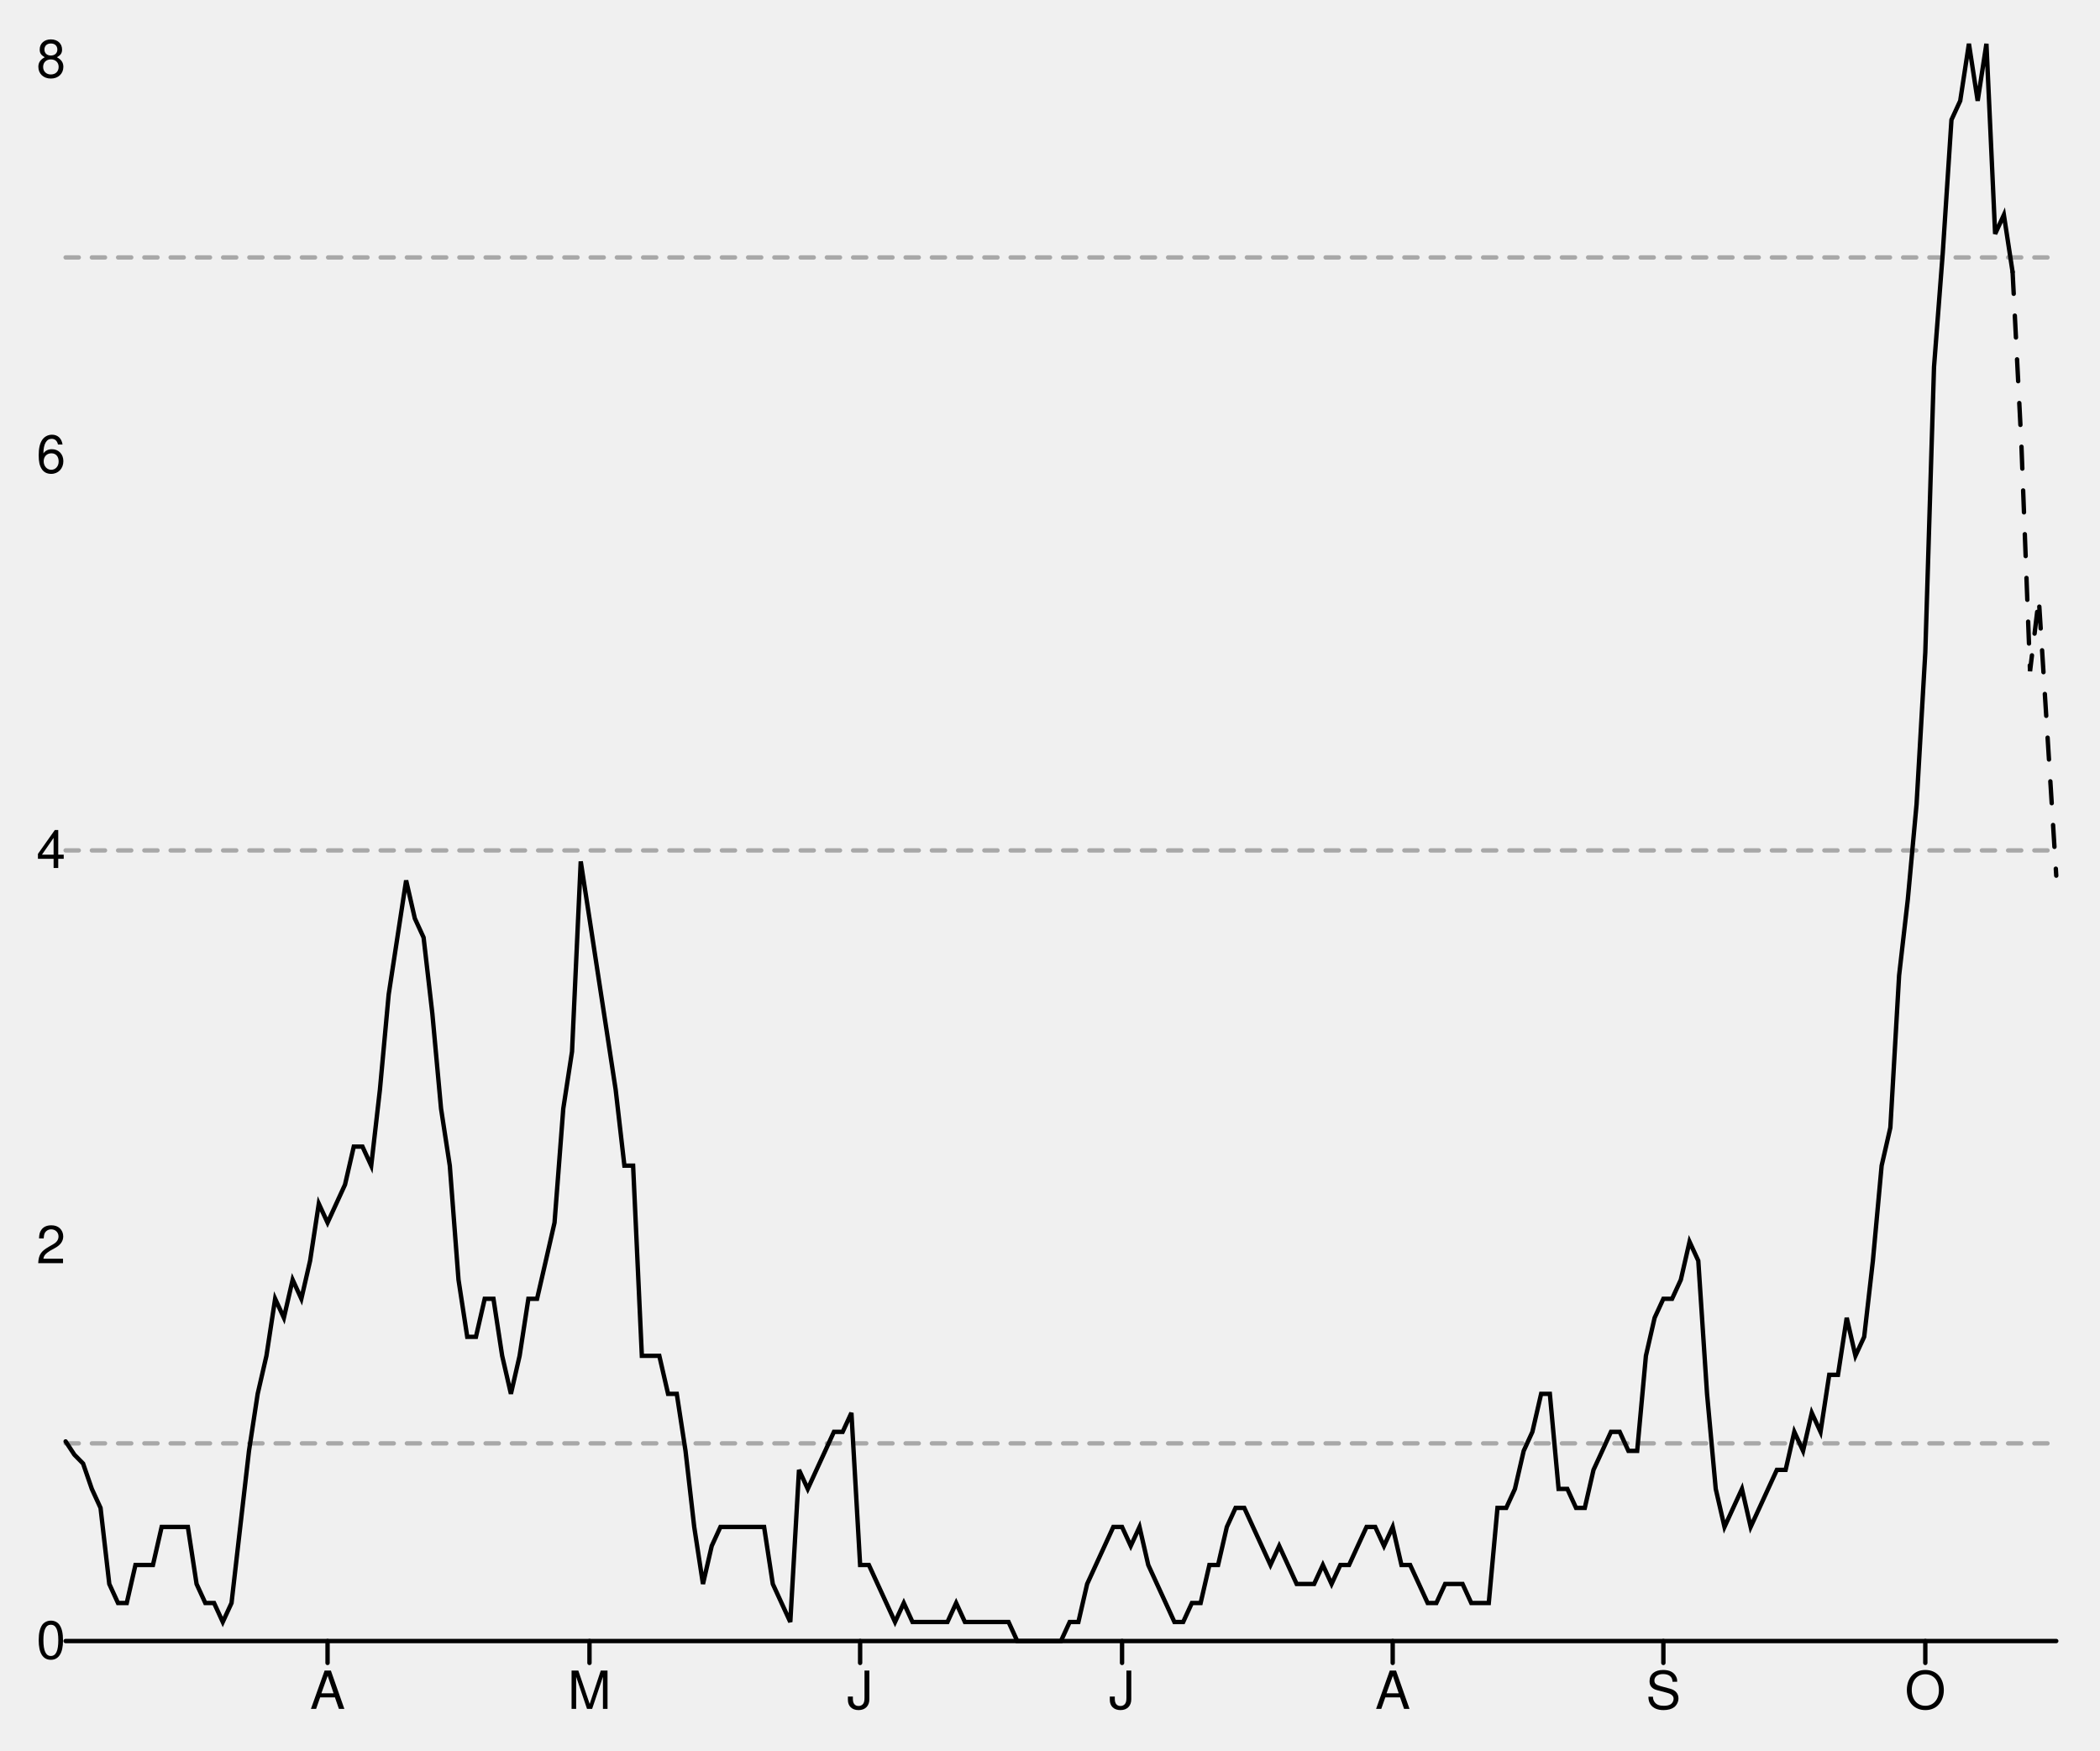
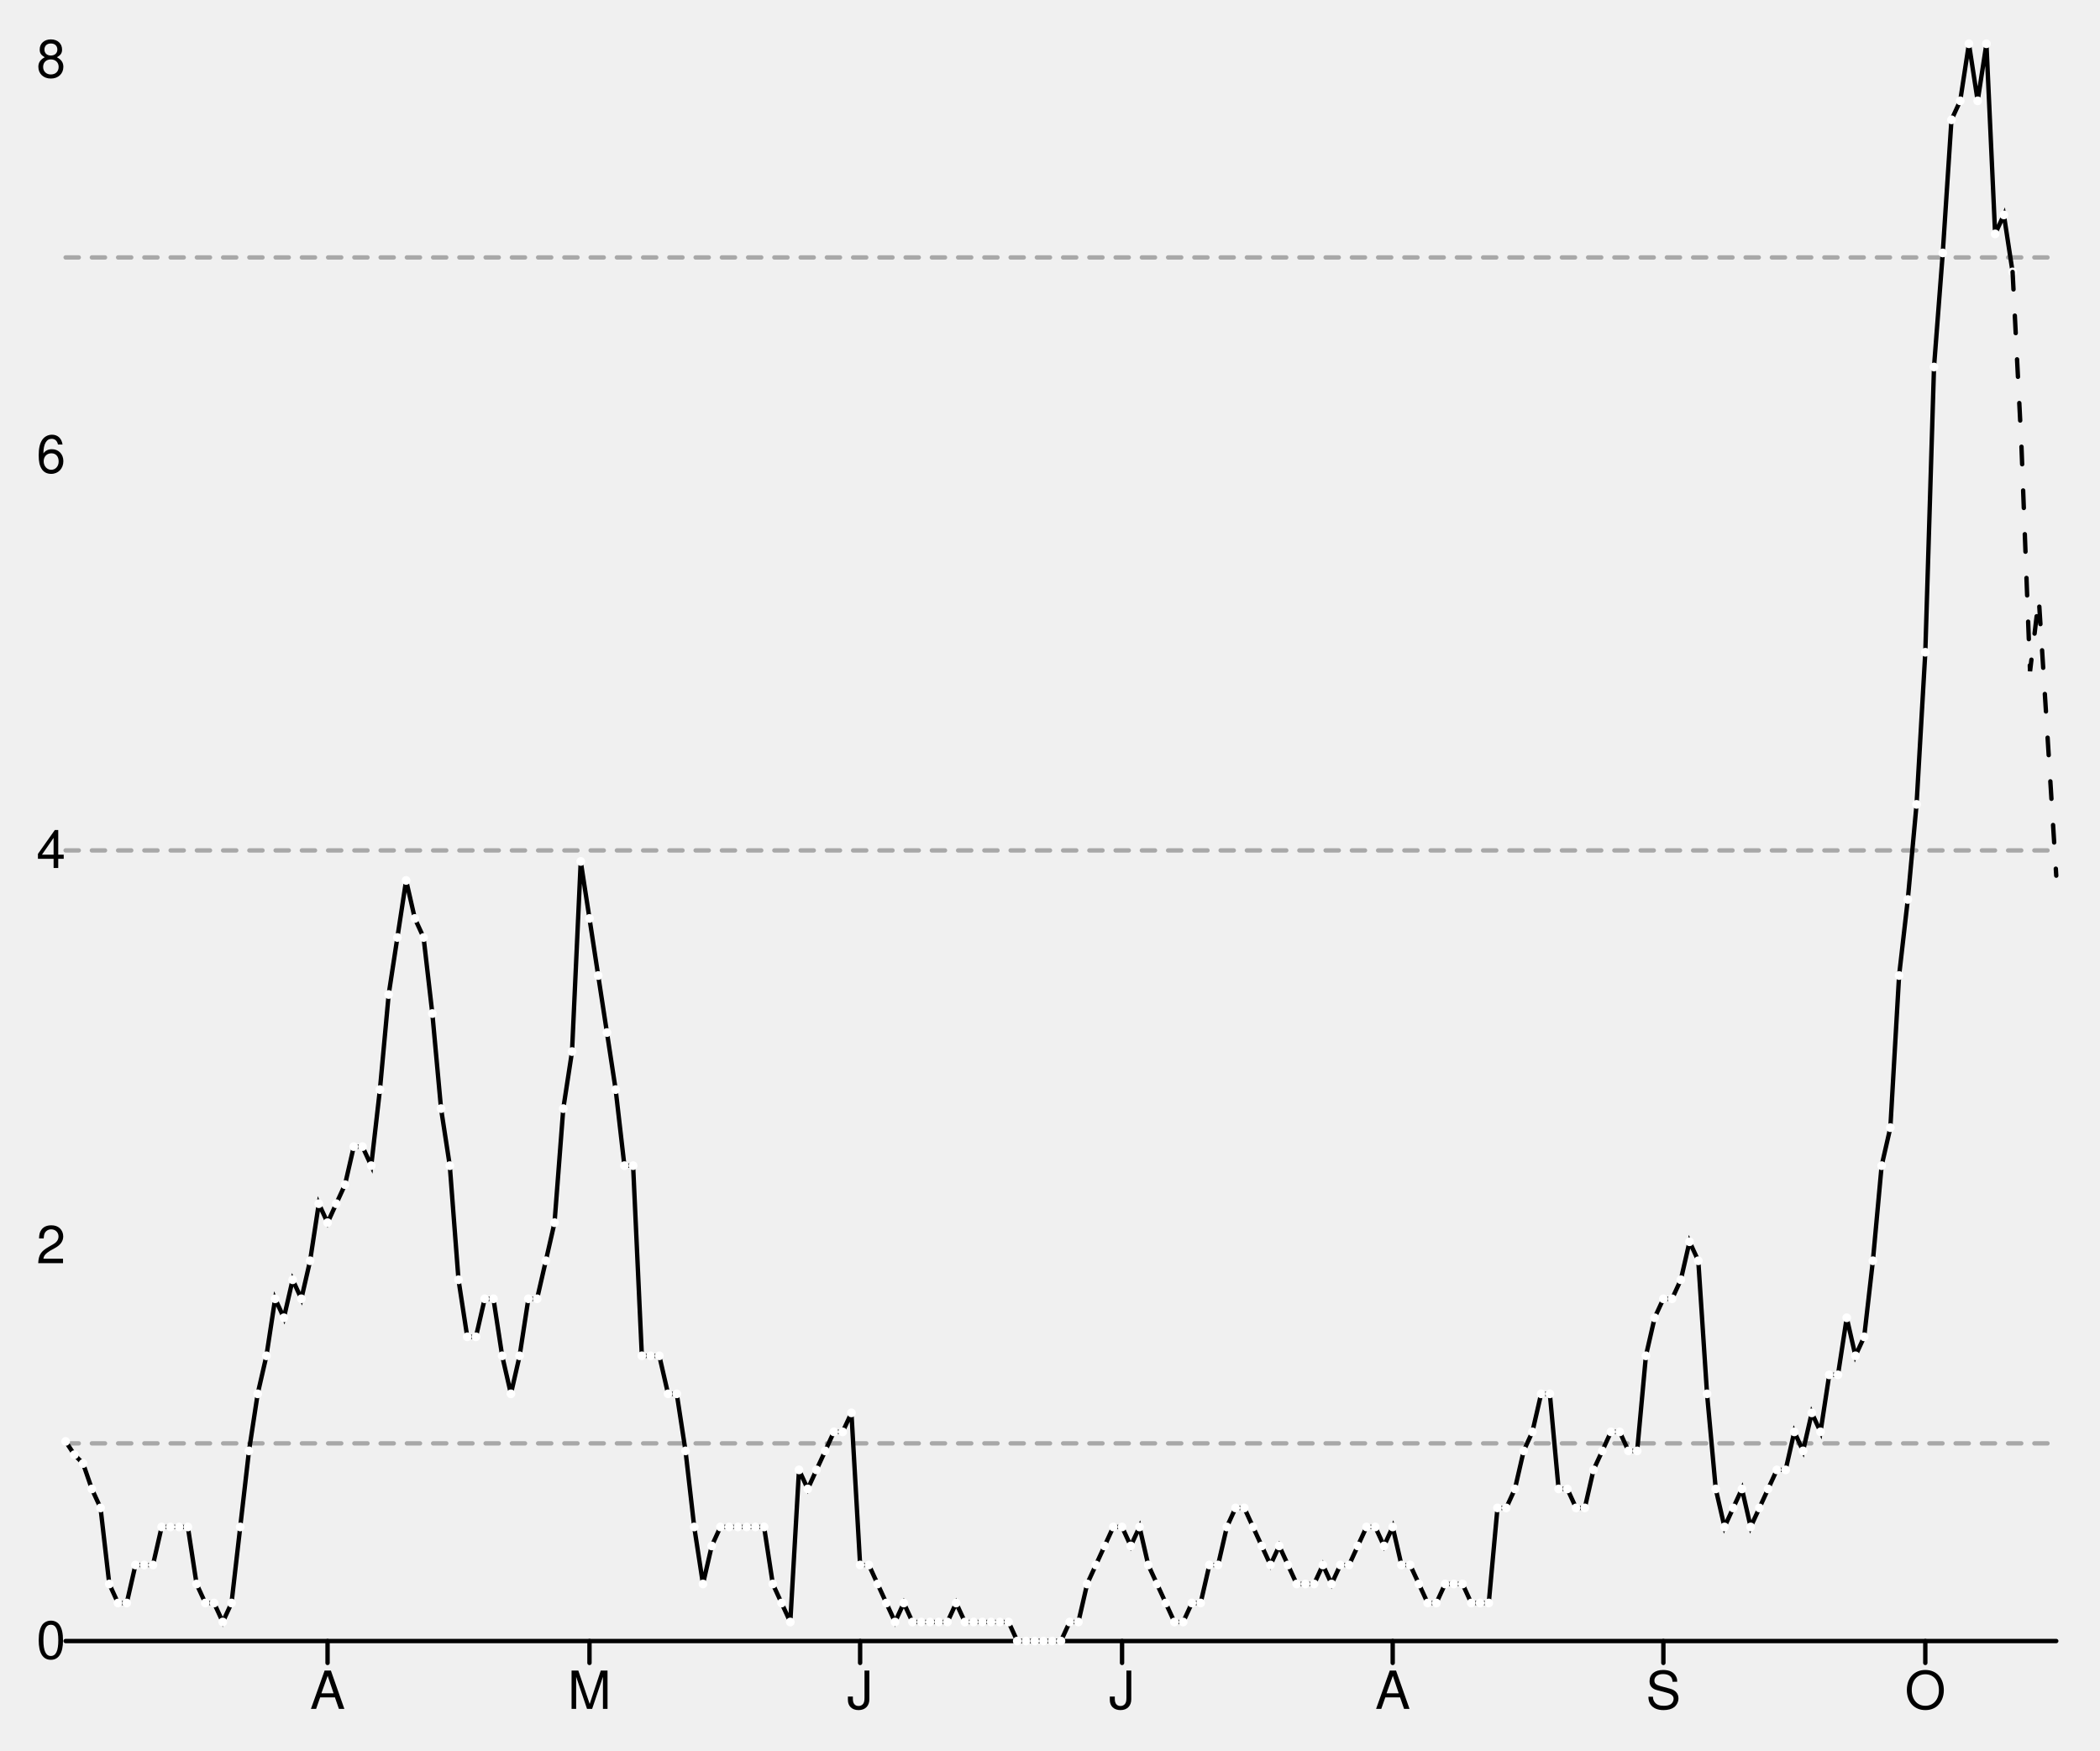
<svg xmlns="http://www.w3.org/2000/svg" width="480" height="400" viewBox="0 0 480 400" style="overflow:display" preserveAspectRatio="xMinYMin meet" overflow="visible">
  <defs>
    <style>
	.data-series path.line { fill-opacity: 0; stroke: black; }
	.data-series path.line.dotted { stroke-dasharray: 12 20 }
- 	.data-series circle { display: none; }
	.data-series:hover path.line, .data-series.on path.line { stroke-width: 1; }
	.data-series:hover circle, .data-series.on circle { display: inline; }
- 	.data-series circle:hover, .data-series circle.on { r: 1px!important; }
	.graph-grid { font-family: "Helvetica Neue",Helvetica,Arial,"Lucida Grande",sans-serif; }
	.graph-grid line { stroke: black; stroke-width: 1; stroke-linecap: round; }
	.graph-grid.graph-grid-x text { text-anchor: middle; dominant-baseline: hanging; transform: translateY(10px); }
	.graph-grid.graph-grid-y text { text-anchor: end; dominant-baseline: middle; transform: translateX(-10px); }
	</style>
  </defs>
  <g class="graph-grid graph-grid-y">
    <line x1="15.00" y1="375.00" x2="470.00" y2="375.00" data-left="15" />
    <text x="25" y="375" text-anchor="end">0</text>
    <text x="25" y="284.667" text-anchor="end">2</text>
    <text x="25" y="194.334" text-anchor="end">4</text>
    <text x="25" y="104" text-anchor="end">6</text>
    <text x="25" y="13.667" text-anchor="end">8</text>
    <text style="text-anchor:middle;dominant-baseline:hanging;font-weight:bold;transform: translateY(192.5px) rotate(-90deg);" />
  </g>
  <g class="graph-grid graph-grid-x">
    <line class="tick" x1="74.87" y1="375.00" x2="74.87" y2="380.00" />
    <text x="74.868" y="375" text-anchor="middle">A</text>
    <line class="tick" x1="134.74" y1="375.00" x2="134.74" y2="380.00" />
    <text x="134.737" y="375" text-anchor="middle">M</text>
    <line class="tick" x1="196.60" y1="375.00" x2="196.60" y2="380.00" />
    <text x="196.601" y="375" text-anchor="middle">J</text>
    <line class="tick" x1="256.47" y1="375.00" x2="256.47" y2="380.00" />
    <text x="256.469" y="375" text-anchor="middle">J</text>
    <line class="tick" x1="318.33" y1="375.00" x2="318.33" y2="380.00" />
    <text x="318.333" y="375" text-anchor="middle">A</text>
    <line class="tick" x1="380.20" y1="375.00" x2="380.20" y2="380.00" />
    <text x="380.197" y="375" text-anchor="middle">S</text>
    <line class="tick" x1="440.07" y1="375.00" x2="440.07" y2="380.00" />
    <text x="440.066" y="375" text-anchor="middle">O</text>
    <text style="text-anchor:middle;dominant-baseline:hanging;font-weight:bold;transform: translateY(192.5px) rotate(-90deg);" />
  </g>
  <g data-series="widespread" class="data-series">
    <path d="M 15.00,58.83L 470.00,58.83" id="E07000040-level-0" class="line" stroke-width="1" stroke-linecap="round" stroke-dasharray="3,3" fill-opacity="0.3" opacity="0.3" />
  </g>
  <g data-series="substantial" class="data-series">
    <path d="M 15.00,194.33L 470.00,194.33" id="E07000040-level-1" class="line" stroke-width="1" stroke-linecap="round" stroke-dasharray="3,3" fill-opacity="0.3" opacity="0.3" />
  </g>
  <g data-series="moderate" class="data-series">
    <path d="M 15.00,329.83L 470.00,329.83" id="E07000040-level-2" class="line" stroke-width="1" stroke-linecap="round" stroke-dasharray="3,3" fill-opacity="0.3" opacity="0.3" />
  </g>
  <g data-series="new-cases" class="data-series">
    <path d="M 15.00,329.38L 17.00,332.42L 18.99,334.44L 20.99,340.24L 22.98,344.58L 24.98,361.96L 26.97,366.31L 28.97,366.31L 30.96,357.62L 32.96,357.62L 34.96,357.62L 36.95,348.93L 38.95,348.93L 40.94,348.93L 42.94,348.93L 44.93,361.96L 46.93,366.31L 48.93,366.31L 50.92,370.65L 52.92,366.31L 54.91,348.93L 56.91,331.55L 58.90,318.51L 60.90,309.82L 62.89,296.79L 64.89,301.13L 66.89,292.44L 68.88,296.79L 70.88,288.10L 72.87,275.06L 74.87,279.40L 76.86,275.06L 78.86,270.71L 80.86,262.02L 82.85,262.02L 84.85,266.37L 86.84,248.99L 88.84,227.26L 90.83,214.23L 92.83,201.19L 94.82,209.88L 96.82,214.23L 98.82,231.61L 100.81,253.33L 102.81,266.37L 104.80,292.44L 106.80,305.48L 108.79,305.48L 110.79,296.79L 112.79,296.79L 114.78,309.82L 116.78,318.51L 118.77,309.82L 120.77,296.79L 122.76,296.79L 124.76,288.10L 126.75,279.40L 128.75,253.33L 130.75,240.30L 132.74,196.85L 134.74,209.88L 136.73,222.92L 138.73,235.95L 140.72,248.99L 142.72,266.37L 144.71,266.37L 146.71,309.82L 148.71,309.82L 150.70,309.82L 152.70,318.51L 154.69,318.51L 156.69,331.55L 158.68,348.93L 160.68,361.96L 162.68,353.27L 164.67,348.93L 166.67,348.93L 168.66,348.93L 170.66,348.93L 172.65,348.93L 174.65,348.93L 176.64,361.96L 178.64,366.31L 180.64,370.65L 182.63,335.89L 184.63,340.24L 186.62,335.89L 188.62,331.55L 190.61,327.20L 192.61,327.20L 194.61,322.86L 196.60,357.62L 198.60,357.62L 200.59,361.96L 202.59,366.31L 204.58,370.65L 206.58,366.31L 208.57,370.65L 210.57,370.65L 212.57,370.65L 214.56,370.65L 216.56,370.65L 218.55,366.31L 220.55,370.65L 222.54,370.65L 224.54,370.65L 226.54,370.65L 228.53,370.65L 230.53,370.65L 232.52,375.00L 234.52,375.00L 236.51,375.00L 238.51,375.00L 240.50,375.00L 242.50,375.00L 244.50,370.65L 246.49,370.65L 248.49,361.96L 250.48,357.62L 252.48,353.27L 254.47,348.93L 256.47,348.93L 258.46,353.27L 260.46,348.93L 262.46,357.62L 264.45,361.96L 266.45,366.31L 268.44,370.65L 270.44,370.65L 272.43,366.31L 274.43,366.31L 276.43,357.62L 278.42,357.62L 280.42,348.93L 282.41,344.58L 284.41,344.58L 286.40,348.93L 288.40,353.27L 290.39,357.62L 292.39,353.27L 294.39,357.62L 296.38,361.96L 298.38,361.96L 300.37,361.96L 302.37,357.62L 304.36,361.96L 306.36,357.62L 308.36,357.62L 310.35,353.27L 312.35,348.93L 314.34,348.93L 316.34,353.27L 318.33,348.93L 320.33,357.62L 322.32,357.62L 324.32,361.96L 326.32,366.31L 328.31,366.31L 330.31,361.96L 332.30,361.96L 334.30,361.96L 336.29,366.31L 338.29,366.31L 340.29,366.31L 342.28,344.58L 344.28,344.58L 346.27,340.24L 348.27,331.55L 350.26,327.20L 352.26,318.51L 354.25,318.51L 356.25,340.24L 358.25,340.24L 360.24,344.58L 362.24,344.58L 364.23,335.89L 366.23,331.55L 368.22,327.20L 370.22,327.20L 372.21,331.55L 374.21,331.55L 376.21,309.82L 378.20,301.13L 380.20,296.79L 382.19,296.79L 384.19,292.44L 386.18,283.75L 388.18,288.10L 390.18,318.51L 392.17,340.24L 394.17,348.93L 396.16,344.58L 398.16,340.24L 400.15,348.93L 402.15,344.58L 404.14,340.24L 406.14,335.89L 408.14,335.89L 410.13,327.20L 412.13,331.55L 414.12,322.86L 416.12,327.20L 418.11,314.17L 420.11,314.17L 422.11,301.13L 424.10,309.82L 426.10,305.48L 428.09,288.10L 430.09,266.37L 432.08,257.68L 434.08,222.92L 436.07,205.54L 438.07,183.81L 440.07,149.05L 442.06,83.87L 444.06,57.80L 446.05,27.38L 448.05,23.04L 450.04,10.00L 452.04,23.04L 454.04,10.00L 456.03,53.45L 458.03,49.11L 460.02,62.14" id="New cases" class="line" stroke-width="1" stroke-linecap="round" />
+     <circle cx="15.00" cy="329.38" data-y="1.01" data-x="1583107200" r="1" fill="white" />
+     <circle cx="17.00" cy="332.42" data-y="0.94" data-x="1583193600" r="1" fill="white" />
+     <circle cx="18.99" cy="334.44" data-y="0.90" data-x="1583280000" r="1" fill="white" />
+     <circle cx="20.99" cy="340.24" data-y="0.77" data-x="1583366400" r="1" fill="white" />
+     <circle cx="22.98" cy="344.58" data-y="0.67" data-x="1583452800" r="1" fill="white" />
+     <circle cx="24.98" cy="361.96" data-y="0.29" data-x="1583539200" r="1" fill="white" />
+     <circle cx="26.97" cy="366.31" data-y="0.19" data-x="1583625600" r="1" fill="white" />
+     <circle cx="28.97" cy="366.31" data-y="0.19" data-x="1583712000" r="1" fill="white" />
+     <circle cx="30.96" cy="357.62" data-y="0.38" data-x="1583798400" r="1" fill="white" />
+     <circle cx="32.96" cy="357.62" data-y="0.38" data-x="1583884800" r="1" fill="white" />
+     <circle cx="34.96" cy="357.62" data-y="0.38" data-x="1583971200" r="1" fill="white" />
+     <circle cx="36.95" cy="348.93" data-y="0.58" data-x="1584057600" r="1" fill="white" />
+     <circle cx="38.95" cy="348.93" data-y="0.58" data-x="1584144000" r="1" fill="white" />
+     <circle cx="40.94" cy="348.93" data-y="0.58" data-x="1584230400" r="1" fill="white" />
+     <circle cx="42.94" cy="348.93" data-y="0.58" data-x="1584316800" r="1" fill="white" />
+     <circle cx="44.93" cy="361.96" data-y="0.29" data-x="1584403200" r="1" fill="white" />
+     <circle cx="46.93" cy="366.31" data-y="0.19" data-x="1584489600" r="1" fill="white" />
+     <circle cx="48.93" cy="366.31" data-y="0.19" data-x="1584576000" r="1" fill="white" />
+     <circle cx="50.92" cy="370.65" data-y="0.10" data-x="1584662400" r="1" fill="white" />
+     <circle cx="52.92" cy="366.31" data-y="0.19" data-x="1584748800" r="1" fill="white" />
+     <circle cx="54.91" cy="348.93" data-y="0.58" data-x="1584835200" r="1" fill="white" />
+     <circle cx="56.91" cy="331.55" data-y="0.96" data-x="1584921600" r="1" fill="white" />
+     <circle cx="58.90" cy="318.51" data-y="1.25" data-x="1585008000" r="1" fill="white" />
+     <circle cx="60.90" cy="309.82" data-y="1.44" data-x="1585094400" r="1" fill="white" />
+     <circle cx="62.89" cy="296.79" data-y="1.73" data-x="1585180800" r="1" fill="white" />
+     <circle cx="64.89" cy="301.13" data-y="1.64" data-x="1585267200" r="1" fill="white" />
+     <circle cx="66.89" cy="292.44" data-y="1.83" data-x="1585353600" r="1" fill="white" />
+     <circle cx="68.88" cy="296.79" data-y="1.73" data-x="1585440000" r="1" fill="white" />
+     <circle cx="70.88" cy="288.10" data-y="1.92" data-x="1585526400" r="1" fill="white" />
+     <circle cx="72.87" cy="275.06" data-y="2.21" data-x="1585612800" r="1" fill="white" />
+     <circle cx="74.87" cy="279.40" data-y="2.12" data-x="1585699200" r="1" fill="white" />
+     <circle cx="76.86" cy="275.06" data-y="2.21" data-x="1585785600" r="1" fill="white" />
+     <circle cx="78.86" cy="270.71" data-y="2.31" data-x="1585872000" r="1" fill="white" />
+     <circle cx="80.86" cy="262.02" data-y="2.50" data-x="1585958400" r="1" fill="white" />
+     <circle cx="82.85" cy="262.02" data-y="2.50" data-x="1586044800" r="1" fill="white" />
+     <circle cx="84.85" cy="266.37" data-y="2.41" data-x="1586131200" r="1" fill="white" />
+     <circle cx="86.84" cy="248.99" data-y="2.79" data-x="1586217600" r="1" fill="white" />
+     <circle cx="88.84" cy="227.26" data-y="3.27" data-x="1586304000" r="1" fill="white" />
+     <circle cx="90.83" cy="214.23" data-y="3.56" data-x="1586390400" r="1" fill="white" />
+     <circle cx="92.83" cy="201.19" data-y="3.85" data-x="1586476800" r="1" fill="white" />
+     <circle cx="94.82" cy="209.88" data-y="3.66" data-x="1586563200" r="1" fill="white" />
+     <circle cx="96.82" cy="214.23" data-y="3.56" data-x="1586649600" r="1" fill="white" />
+     <circle cx="98.82" cy="231.61" data-y="3.17" data-x="1586736000" r="1" fill="white" />
+     <circle cx="100.81" cy="253.33" data-y="2.69" data-x="1586822400" r="1" fill="white" />
+     <circle cx="102.81" cy="266.37" data-y="2.41" data-x="1586908800" r="1" fill="white" />
+     <circle cx="104.80" cy="292.44" data-y="1.83" data-x="1586995200" r="1" fill="white" />
+     <circle cx="106.80" cy="305.48" data-y="1.54" data-x="1587081600" r="1" fill="white" />
+     <circle cx="108.79" cy="305.48" data-y="1.54" data-x="1587168000" r="1" fill="white" />
+     <circle cx="110.79" cy="296.79" data-y="1.73" data-x="1587254400" r="1" fill="white" />
+     <circle cx="112.79" cy="296.79" data-y="1.73" data-x="1587340800" r="1" fill="white" />
+     <circle cx="114.78" cy="309.82" data-y="1.44" data-x="1587427200" r="1" fill="white" />
+     <circle cx="116.78" cy="318.51" data-y="1.25" data-x="1587513600" r="1" fill="white" />
+     <circle cx="118.77" cy="309.82" data-y="1.44" data-x="1587600000" r="1" fill="white" />
+     <circle cx="120.77" cy="296.79" data-y="1.73" data-x="1587686400" r="1" fill="white" />
+     <circle cx="122.76" cy="296.79" data-y="1.73" data-x="1587772800" r="1" fill="white" />
+     <circle cx="124.76" cy="288.10" data-y="1.92" data-x="1587859200" r="1" fill="white" />
+     <circle cx="126.75" cy="279.40" data-y="2.12" data-x="1587945600" r="1" fill="white" />
+     <circle cx="128.75" cy="253.33" data-y="2.69" data-x="1588032000" r="1" fill="white" />
+     <circle cx="130.75" cy="240.30" data-y="2.98" data-x="1588118400" r="1" fill="white" />
+     <circle cx="132.74" cy="196.85" data-y="3.94" data-x="1588204800" r="1" fill="white" />
+     <circle cx="134.74" cy="209.88" data-y="3.66" data-x="1588291200" r="1" fill="white" />
+     <circle cx="136.73" cy="222.92" data-y="3.37" data-x="1588377600" r="1" fill="white" />
+     <circle cx="138.73" cy="235.95" data-y="3.08" data-x="1588464000" r="1" fill="white" />
+     <circle cx="140.72" cy="248.99" data-y="2.79" data-x="1588550400" r="1" fill="white" />
+     <circle cx="142.72" cy="266.37" data-y="2.41" data-x="1588636800" r="1" fill="white" />
+     <circle cx="144.71" cy="266.37" data-y="2.41" data-x="1588723200" r="1" fill="white" />
+     <circle cx="146.71" cy="309.82" data-y="1.44" data-x="1588809600" r="1" fill="white" />
+     <circle cx="148.71" cy="309.82" data-y="1.44" data-x="1588896000" r="1" fill="white" />
+     <circle cx="150.70" cy="309.82" data-y="1.44" data-x="1588982400" r="1" fill="white" />
+     <circle cx="152.70" cy="318.51" data-y="1.25" data-x="1589068800" r="1" fill="white" />
+     <circle cx="154.69" cy="318.51" data-y="1.25" data-x="1589155200" r="1" fill="white" />
+     <circle cx="156.69" cy="331.55" data-y="0.96" data-x="1589241600" r="1" fill="white" />
+     <circle cx="158.68" cy="348.93" data-y="0.58" data-x="1589328000" r="1" fill="white" />
+     <circle cx="160.68" cy="361.96" data-y="0.29" data-x="1589414400" r="1" fill="white" />
+     <circle cx="162.68" cy="353.27" data-y="0.48" data-x="1589500800" r="1" fill="white" />
+     <circle cx="164.67" cy="348.93" data-y="0.58" data-x="1589587200" r="1" fill="white" />
+     <circle cx="166.67" cy="348.93" data-y="0.58" data-x="1589673600" r="1" fill="white" />
+     <circle cx="168.66" cy="348.93" data-y="0.58" data-x="1589760000" r="1" fill="white" />
+     <circle cx="170.66" cy="348.93" data-y="0.58" data-x="1589846400" r="1" fill="white" />
+     <circle cx="172.65" cy="348.93" data-y="0.58" data-x="1589932800" r="1" fill="white" />
+     <circle cx="174.65" cy="348.93" data-y="0.58" data-x="1590019200" r="1" fill="white" />
+     <circle cx="176.64" cy="361.96" data-y="0.29" data-x="1590105600" r="1" fill="white" />
+     <circle cx="178.64" cy="366.31" data-y="0.19" data-x="1590192000" r="1" fill="white" />
+     <circle cx="180.64" cy="370.65" data-y="0.10" data-x="1590278400" r="1" fill="white" />
+     <circle cx="182.63" cy="335.89" data-y="0.87" data-x="1590364800" r="1" fill="white" />
+     <circle cx="184.63" cy="340.24" data-y="0.77" data-x="1590451200" r="1" fill="white" />
+     <circle cx="186.62" cy="335.89" data-y="0.87" data-x="1590537600" r="1" fill="white" />
+     <circle cx="188.62" cy="331.55" data-y="0.96" data-x="1590624000" r="1" fill="white" />
+     <circle cx="190.61" cy="327.20" data-y="1.06" data-x="1590710400" r="1" fill="white" />
+     <circle cx="192.61" cy="327.20" data-y="1.06" data-x="1590796800" r="1" fill="white" />
+     <circle cx="194.61" cy="322.86" data-y="1.15" data-x="1590883200" r="1" fill="white" />
+     <circle cx="196.60" cy="357.62" data-y="0.38" data-x="1590969600" r="1" fill="white" />
+     <circle cx="198.60" cy="357.62" data-y="0.38" data-x="1591056000" r="1" fill="white" />
+     <circle cx="200.59" cy="361.96" data-y="0.29" data-x="1591142400" r="1" fill="white" />
+     <circle cx="202.59" cy="366.31" data-y="0.19" data-x="1591228800" r="1" fill="white" />
+     <circle cx="204.58" cy="370.65" data-y="0.10" data-x="1591315200" r="1" fill="white" />
+     <circle cx="206.58" cy="366.31" data-y="0.19" data-x="1591401600" r="1" fill="white" />
+     <circle cx="208.57" cy="370.65" data-y="0.10" data-x="1591488000" r="1" fill="white" />
+     <circle cx="210.57" cy="370.65" data-y="0.10" data-x="1591574400" r="1" fill="white" />
+     <circle cx="212.57" cy="370.65" data-y="0.10" data-x="1591660800" r="1" fill="white" />
+     <circle cx="214.56" cy="370.65" data-y="0.10" data-x="1591747200" r="1" fill="white" />
+     <circle cx="216.56" cy="370.65" data-y="0.10" data-x="1591833600" r="1" fill="white" />
+     <circle cx="218.55" cy="366.31" data-y="0.19" data-x="1591920000" r="1" fill="white" />
+     <circle cx="220.55" cy="370.65" data-y="0.10" data-x="1592006400" r="1" fill="white" />
+     <circle cx="222.54" cy="370.65" data-y="0.10" data-x="1592092800" r="1" fill="white" />
+     <circle cx="224.54" cy="370.65" data-y="0.10" data-x="1592179200" r="1" fill="white" />
+     <circle cx="226.54" cy="370.65" data-y="0.10" data-x="1592265600" r="1" fill="white" />
+     <circle cx="228.53" cy="370.65" data-y="0.10" data-x="1592352000" r="1" fill="white" />
+     <circle cx="230.53" cy="370.65" data-y="0.10" data-x="1592438400" r="1" fill="white" />
+     <circle cx="232.52" cy="375.00" data-y="0.00" data-x="1592524800" r="1" fill="white" />
+     <circle cx="234.52" cy="375.00" data-y="0.00" data-x="1592611200" r="1" fill="white" />
+     <circle cx="236.51" cy="375.00" data-y="0.00" data-x="1592697600" r="1" fill="white" />
+     <circle cx="238.51" cy="375.00" data-y="0.00" data-x="1592784000" r="1" fill="white" />
+     <circle cx="240.50" cy="375.00" data-y="0.00" data-x="1592870400" r="1" fill="white" />
+     <circle cx="242.50" cy="375.00" data-y="0.00" data-x="1592956800" r="1" fill="white" />
+     <circle cx="244.50" cy="370.65" data-y="0.10" data-x="1593043200" r="1" fill="white" />
+     <circle cx="246.49" cy="370.65" data-y="0.10" data-x="1593129600" r="1" fill="white" />
+     <circle cx="248.49" cy="361.96" data-y="0.29" data-x="1593216000" r="1" fill="white" />
+     <circle cx="250.48" cy="357.62" data-y="0.38" data-x="1593302400" r="1" fill="white" />
+     <circle cx="252.48" cy="353.27" data-y="0.48" data-x="1593388800" r="1" fill="white" />
+     <circle cx="254.47" cy="348.93" data-y="0.58" data-x="1593475200" r="1" fill="white" />
+     <circle cx="256.47" cy="348.93" data-y="0.58" data-x="1593561600" r="1" fill="white" />
+     <circle cx="258.46" cy="353.27" data-y="0.48" data-x="1593648000" r="1" fill="white" />
+     <circle cx="260.46" cy="348.93" data-y="0.58" data-x="1593734400" r="1" fill="white" />
+     <circle cx="262.46" cy="357.62" data-y="0.38" data-x="1593820800" r="1" fill="white" />
+     <circle cx="264.45" cy="361.96" data-y="0.29" data-x="1593907200" r="1" fill="white" />
+     <circle cx="266.45" cy="366.31" data-y="0.19" data-x="1593993600" r="1" fill="white" />
+     <circle cx="268.44" cy="370.65" data-y="0.10" data-x="1594080000" r="1" fill="white" />
+     <circle cx="270.44" cy="370.65" data-y="0.10" data-x="1594166400" r="1" fill="white" />
+     <circle cx="272.43" cy="366.31" data-y="0.19" data-x="1594252800" r="1" fill="white" />
+     <circle cx="274.43" cy="366.31" data-y="0.19" data-x="1594339200" r="1" fill="white" />
+     <circle cx="276.43" cy="357.62" data-y="0.38" data-x="1594425600" r="1" fill="white" />
+     <circle cx="278.42" cy="357.62" data-y="0.38" data-x="1594512000" r="1" fill="white" />
+     <circle cx="280.42" cy="348.93" data-y="0.58" data-x="1594598400" r="1" fill="white" />
+     <circle cx="282.41" cy="344.58" data-y="0.67" data-x="1594684800" r="1" fill="white" />
+     <circle cx="284.41" cy="344.58" data-y="0.67" data-x="1594771200" r="1" fill="white" />
+     <circle cx="286.40" cy="348.93" data-y="0.58" data-x="1594857600" r="1" fill="white" />
+     <circle cx="288.40" cy="353.27" data-y="0.48" data-x="1594944000" r="1" fill="white" />
+     <circle cx="290.39" cy="357.62" data-y="0.38" data-x="1595030400" r="1" fill="white" />
+     <circle cx="292.39" cy="353.27" data-y="0.48" data-x="1595116800" r="1" fill="white" />
+     <circle cx="294.39" cy="357.62" data-y="0.38" data-x="1595203200" r="1" fill="white" />
+     <circle cx="296.38" cy="361.96" data-y="0.29" data-x="1595289600" r="1" fill="white" />
+     <circle cx="298.38" cy="361.96" data-y="0.29" data-x="1595376000" r="1" fill="white" />
+     <circle cx="300.37" cy="361.96" data-y="0.29" data-x="1595462400" r="1" fill="white" />
+     <circle cx="302.37" cy="357.62" data-y="0.38" data-x="1595548800" r="1" fill="white" />
+     <circle cx="304.36" cy="361.96" data-y="0.29" data-x="1595635200" r="1" fill="white" />
+     <circle cx="306.36" cy="357.62" data-y="0.38" data-x="1595721600" r="1" fill="white" />
+     <circle cx="308.36" cy="357.62" data-y="0.38" data-x="1595808000" r="1" fill="white" />
+     <circle cx="310.35" cy="353.27" data-y="0.48" data-x="1595894400" r="1" fill="white" />
+     <circle cx="312.35" cy="348.93" data-y="0.58" data-x="1595980800" r="1" fill="white" />
+     <circle cx="314.34" cy="348.93" data-y="0.58" data-x="1596067200" r="1" fill="white" />
+     <circle cx="316.34" cy="353.27" data-y="0.48" data-x="1596153600" r="1" fill="white" />
+     <circle cx="318.33" cy="348.93" data-y="0.58" data-x="1596240000" r="1" fill="white" />
+     <circle cx="320.33" cy="357.62" data-y="0.38" data-x="1596326400" r="1" fill="white" />
+     <circle cx="322.32" cy="357.62" data-y="0.38" data-x="1596412800" r="1" fill="white" />
+     <circle cx="324.32" cy="361.96" data-y="0.29" data-x="1596499200" r="1" fill="white" />
+     <circle cx="326.32" cy="366.31" data-y="0.19" data-x="1596585600" r="1" fill="white" />
+     <circle cx="328.31" cy="366.31" data-y="0.19" data-x="1596672000" r="1" fill="white" />
+     <circle cx="330.31" cy="361.96" data-y="0.29" data-x="1596758400" r="1" fill="white" />
+     <circle cx="332.30" cy="361.96" data-y="0.29" data-x="1596844800" r="1" fill="white" />
+     <circle cx="334.30" cy="361.96" data-y="0.29" data-x="1596931200" r="1" fill="white" />
+     <circle cx="336.29" cy="366.31" data-y="0.19" data-x="1597017600" r="1" fill="white" />
+     <circle cx="338.29" cy="366.31" data-y="0.19" data-x="1597104000" r="1" fill="white" />
+     <circle cx="340.29" cy="366.31" data-y="0.19" data-x="1597190400" r="1" fill="white" />
+     <circle cx="342.28" cy="344.58" data-y="0.67" data-x="1597276800" r="1" fill="white" />
+     <circle cx="344.28" cy="344.58" data-y="0.67" data-x="1597363200" r="1" fill="white" />
+     <circle cx="346.27" cy="340.24" data-y="0.77" data-x="1597449600" r="1" fill="white" />
+     <circle cx="348.27" cy="331.55" data-y="0.96" data-x="1597536000" r="1" fill="white" />
+     <circle cx="350.26" cy="327.20" data-y="1.06" data-x="1597622400" r="1" fill="white" />
+     <circle cx="352.26" cy="318.51" data-y="1.25" data-x="1597708800" r="1" fill="white" />
+     <circle cx="354.25" cy="318.51" data-y="1.25" data-x="1597795200" r="1" fill="white" />
+     <circle cx="356.25" cy="340.24" data-y="0.77" data-x="1597881600" r="1" fill="white" />
+     <circle cx="358.25" cy="340.24" data-y="0.77" data-x="1597968000" r="1" fill="white" />
+     <circle cx="360.24" cy="344.58" data-y="0.67" data-x="1598054400" r="1" fill="white" />
+     <circle cx="362.24" cy="344.58" data-y="0.67" data-x="1598140800" r="1" fill="white" />
+     <circle cx="364.23" cy="335.89" data-y="0.87" data-x="1598227200" r="1" fill="white" />
+     <circle cx="366.23" cy="331.55" data-y="0.96" data-x="1598313600" r="1" fill="white" />
+     <circle cx="368.22" cy="327.20" data-y="1.06" data-x="1598400000" r="1" fill="white" />
+     <circle cx="370.22" cy="327.20" data-y="1.06" data-x="1598486400" r="1" fill="white" />
+     <circle cx="372.21" cy="331.55" data-y="0.96" data-x="1598572800" r="1" fill="white" />
+     <circle cx="374.21" cy="331.55" data-y="0.96" data-x="1598659200" r="1" fill="white" />
+     <circle cx="376.21" cy="309.82" data-y="1.44" data-x="1598745600" r="1" fill="white" />
+     <circle cx="378.20" cy="301.13" data-y="1.64" data-x="1598832000" r="1" fill="white" />
+     <circle cx="380.20" cy="296.79" data-y="1.73" data-x="1598918400" r="1" fill="white" />
+     <circle cx="382.19" cy="296.79" data-y="1.73" data-x="1599004800" r="1" fill="white" />
+     <circle cx="384.19" cy="292.44" data-y="1.83" data-x="1599091200" r="1" fill="white" />
+     <circle cx="386.18" cy="283.75" data-y="2.02" data-x="1599177600" r="1" fill="white" />
+     <circle cx="388.18" cy="288.10" data-y="1.92" data-x="1599264000" r="1" fill="white" />
+     <circle cx="390.18" cy="318.51" data-y="1.25" data-x="1599350400" r="1" fill="white" />
+     <circle cx="392.17" cy="340.24" data-y="0.77" data-x="1599436800" r="1" fill="white" />
+     <circle cx="394.17" cy="348.93" data-y="0.58" data-x="1599523200" r="1" fill="white" />
+     <circle cx="396.16" cy="344.58" data-y="0.67" data-x="1599609600" r="1" fill="white" />
+     <circle cx="398.16" cy="340.24" data-y="0.77" data-x="1599696000" r="1" fill="white" />
+     <circle cx="400.15" cy="348.93" data-y="0.58" data-x="1599782400" r="1" fill="white" />
+     <circle cx="402.15" cy="344.58" data-y="0.67" data-x="1599868800" r="1" fill="white" />
+     <circle cx="404.14" cy="340.24" data-y="0.77" data-x="1599955200" r="1" fill="white" />
+     <circle cx="406.14" cy="335.89" data-y="0.87" data-x="1600041600" r="1" fill="white" />
+     <circle cx="408.14" cy="335.89" data-y="0.87" data-x="1600128000" r="1" fill="white" />
+     <circle cx="410.13" cy="327.20" data-y="1.06" data-x="1600214400" r="1" fill="white" />
+     <circle cx="412.13" cy="331.55" data-y="0.96" data-x="1600300800" r="1" fill="white" />
+     <circle cx="414.12" cy="322.86" data-y="1.15" data-x="1600387200" r="1" fill="white" />
+     <circle cx="416.12" cy="327.20" data-y="1.06" data-x="1600473600" r="1" fill="white" />
+     <circle cx="418.11" cy="314.17" data-y="1.35" data-x="1600560000" r="1" fill="white" />
+     <circle cx="420.11" cy="314.17" data-y="1.35" data-x="1600646400" r="1" fill="white" />
+     <circle cx="422.11" cy="301.13" data-y="1.64" data-x="1600732800" r="1" fill="white" />
+     <circle cx="424.10" cy="309.82" data-y="1.44" data-x="1600819200" r="1" fill="white" />
+     <circle cx="426.10" cy="305.48" data-y="1.54" data-x="1600905600" r="1" fill="white" />
+     <circle cx="428.09" cy="288.10" data-y="1.92" data-x="1600992000" r="1" fill="white" />
+     <circle cx="430.09" cy="266.37" data-y="2.41" data-x="1601078400" r="1" fill="white" />
+     <circle cx="432.08" cy="257.68" data-y="2.60" data-x="1601164800" r="1" fill="white" />
+     <circle cx="434.08" cy="222.92" data-y="3.37" data-x="1601251200" r="1" fill="white" />
+     <circle cx="436.07" cy="205.54" data-y="3.75" data-x="1601337600" r="1" fill="white" />
+     <circle cx="438.07" cy="183.81" data-y="4.23" data-x="1601424000" r="1" fill="white" />
+     <circle cx="440.07" cy="149.05" data-y="5.00" data-x="1601510400" r="1" fill="white" />
+     <circle cx="442.06" cy="83.87" data-y="6.45" data-x="1601596800" r="1" fill="white" />
+     <circle cx="444.06" cy="57.80" data-y="7.02" data-x="1601683200" r="1" fill="white" />
+     <circle cx="446.05" cy="27.38" data-y="7.70" data-x="1601769600" r="1" fill="white" />
+     <circle cx="448.05" cy="23.04" data-y="7.79" data-x="1601856000" r="1" fill="white" />
+     <circle cx="450.04" cy="10.00" data-y="8.08" data-x="1601942400" r="1" fill="white" />
+     <circle cx="452.04" cy="23.04" data-y="7.79" data-x="1602028800" r="1" fill="white" />
+     <circle cx="454.04" cy="10.00" data-y="8.08" data-x="1602115200" r="1" fill="white" />
+     <circle cx="456.03" cy="53.45" data-y="7.12" data-x="1602201600" r="1" fill="white" />
+     <circle cx="458.03" cy="49.11" data-y="7.22" data-x="1602288000" r="1" fill="white" />
+     <circle cx="460.02" cy="62.14" data-y="6.93" data-x="1602374400" r="1" fill="white" />
  </g>
  <g data-series="recent-cases" class="data-series">
-     <path d="M 460.02,62.14L 462.02,101.25L 464.01,153.39L 466.01,136.74L 468.00,168.17L 470.00,200.10" id="Recent cases" class="line" stroke-width="1" stroke-linecap="round" stroke-dasharray="5,5" />
+     <path d="M 460.02,62.14L 462.02,101.25L 464.01,153.39L 466.01,136.74L 468.00,168.17L 470.00,200.10" id="Recent cases" class="line" stroke-width="1" stroke-linecap="round" stroke-dasharray="4,6" />
  </g>
</svg>
